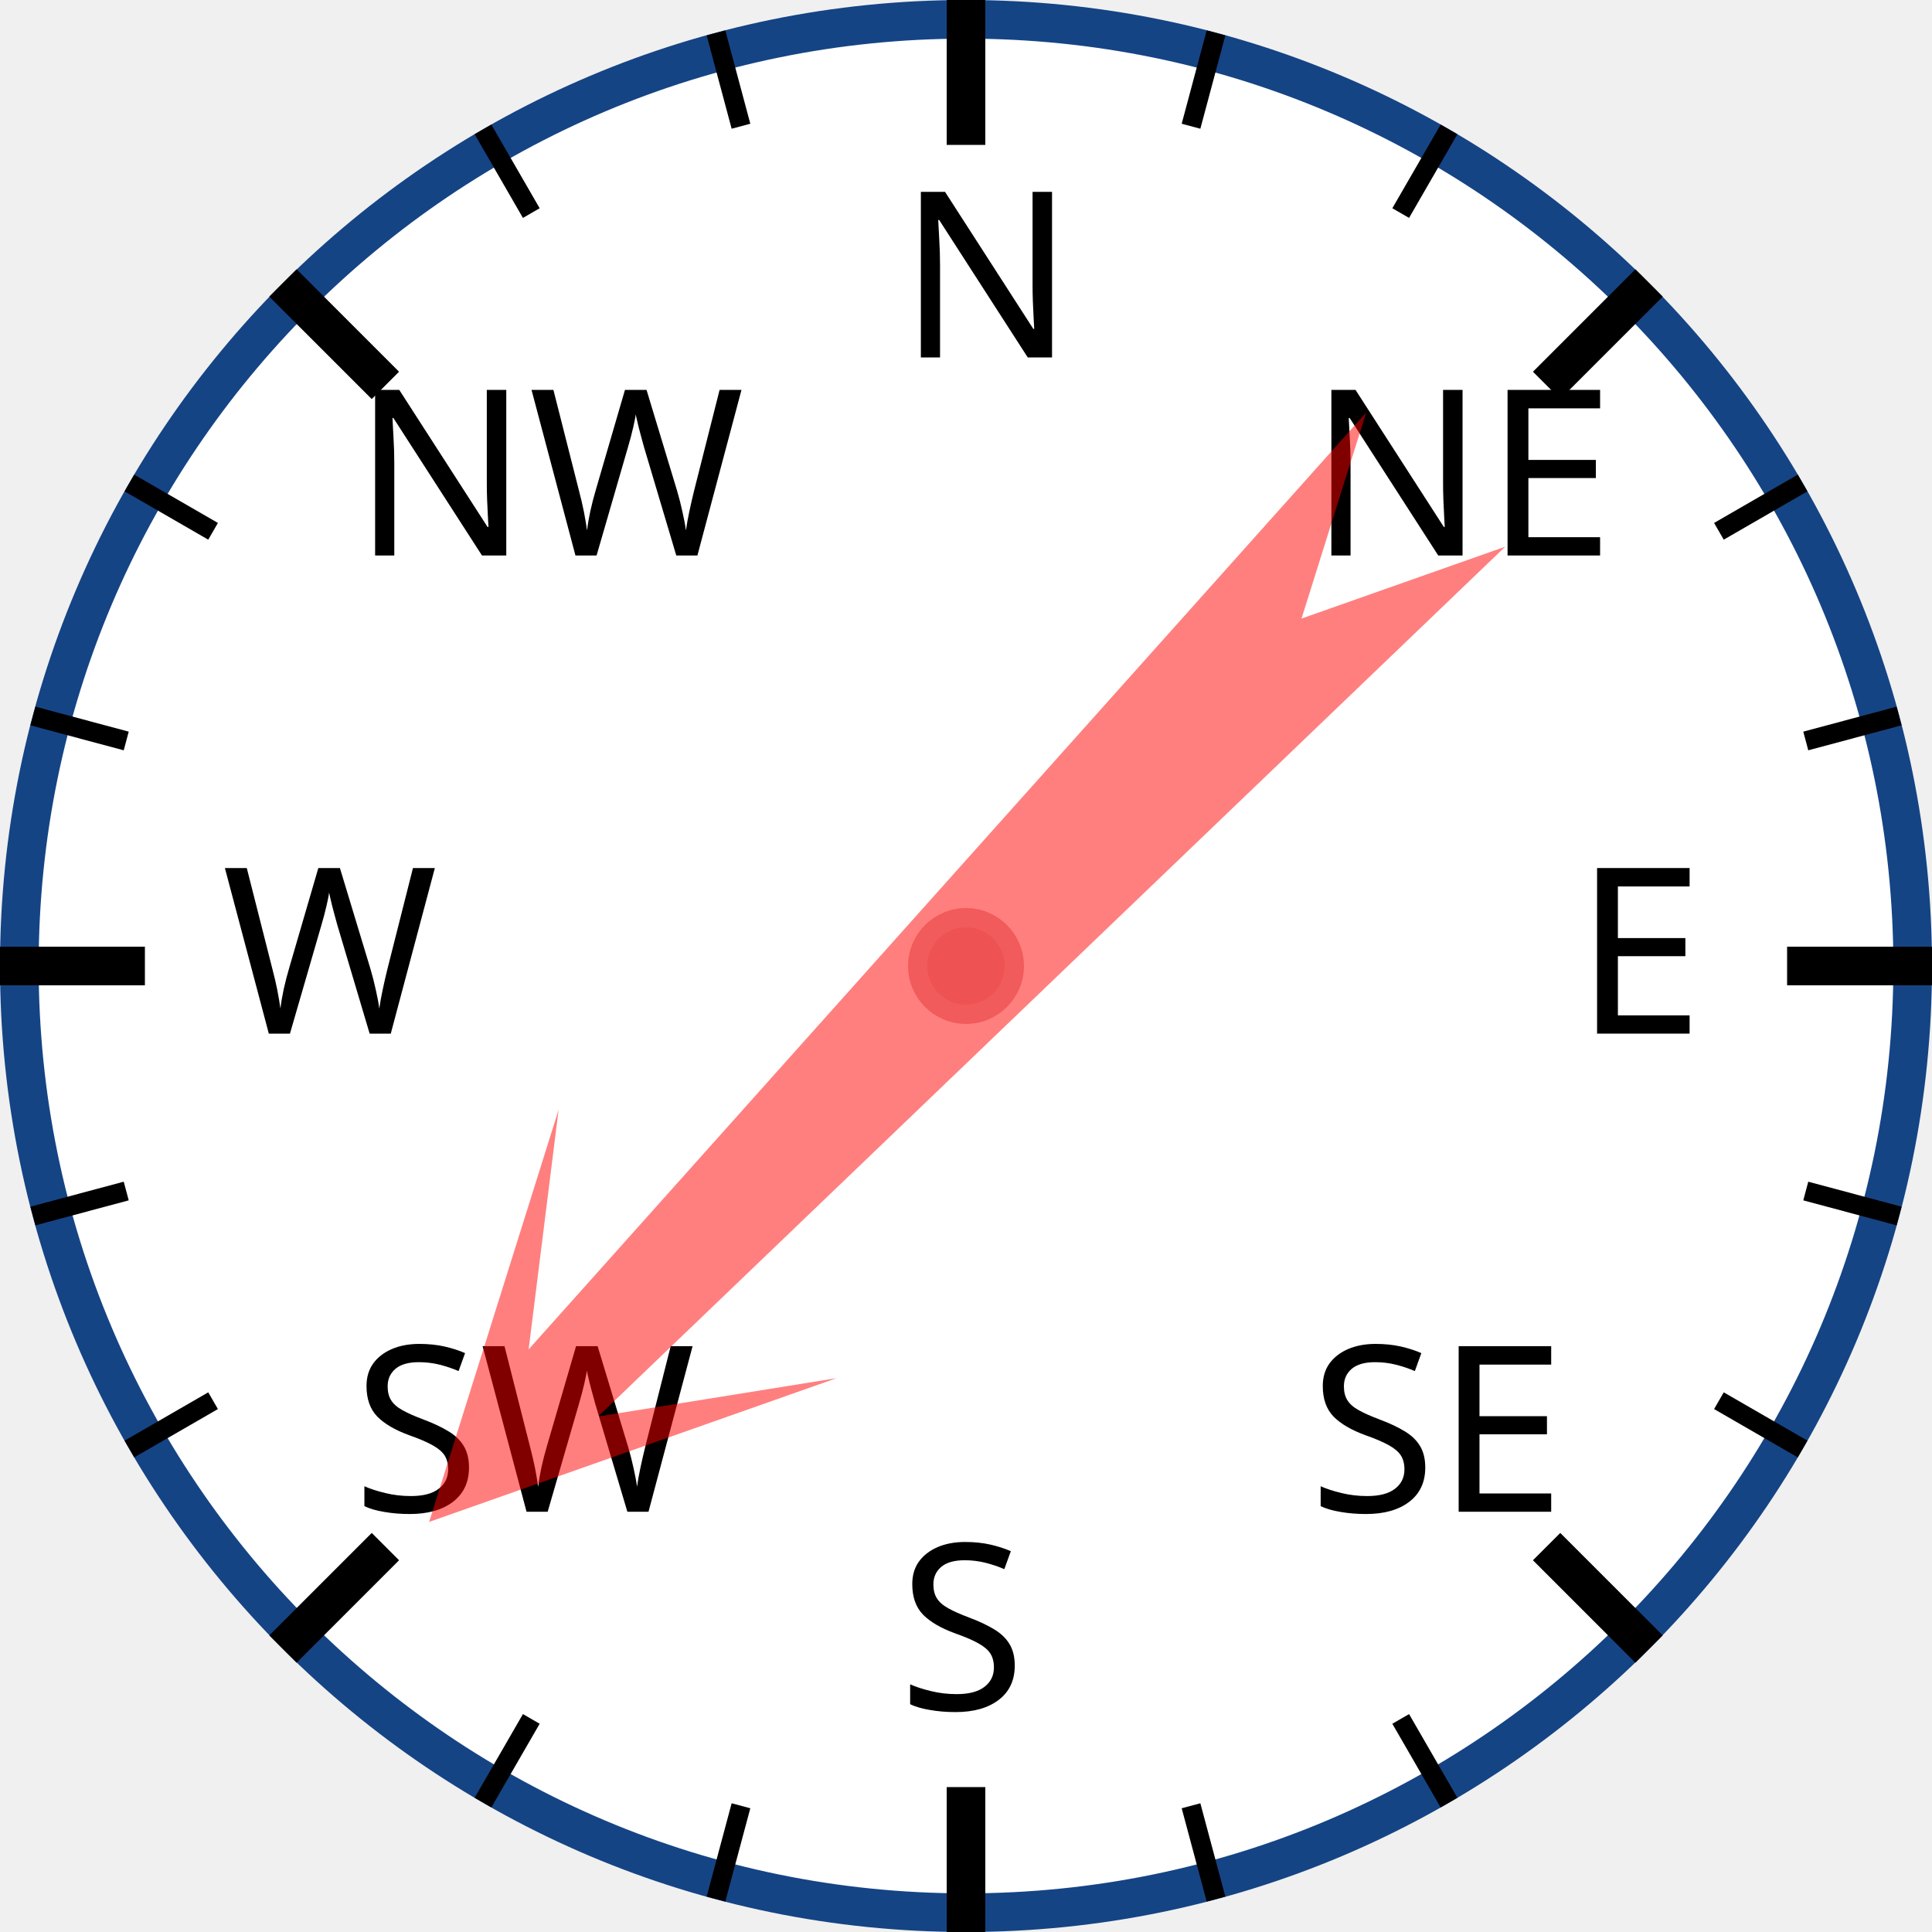
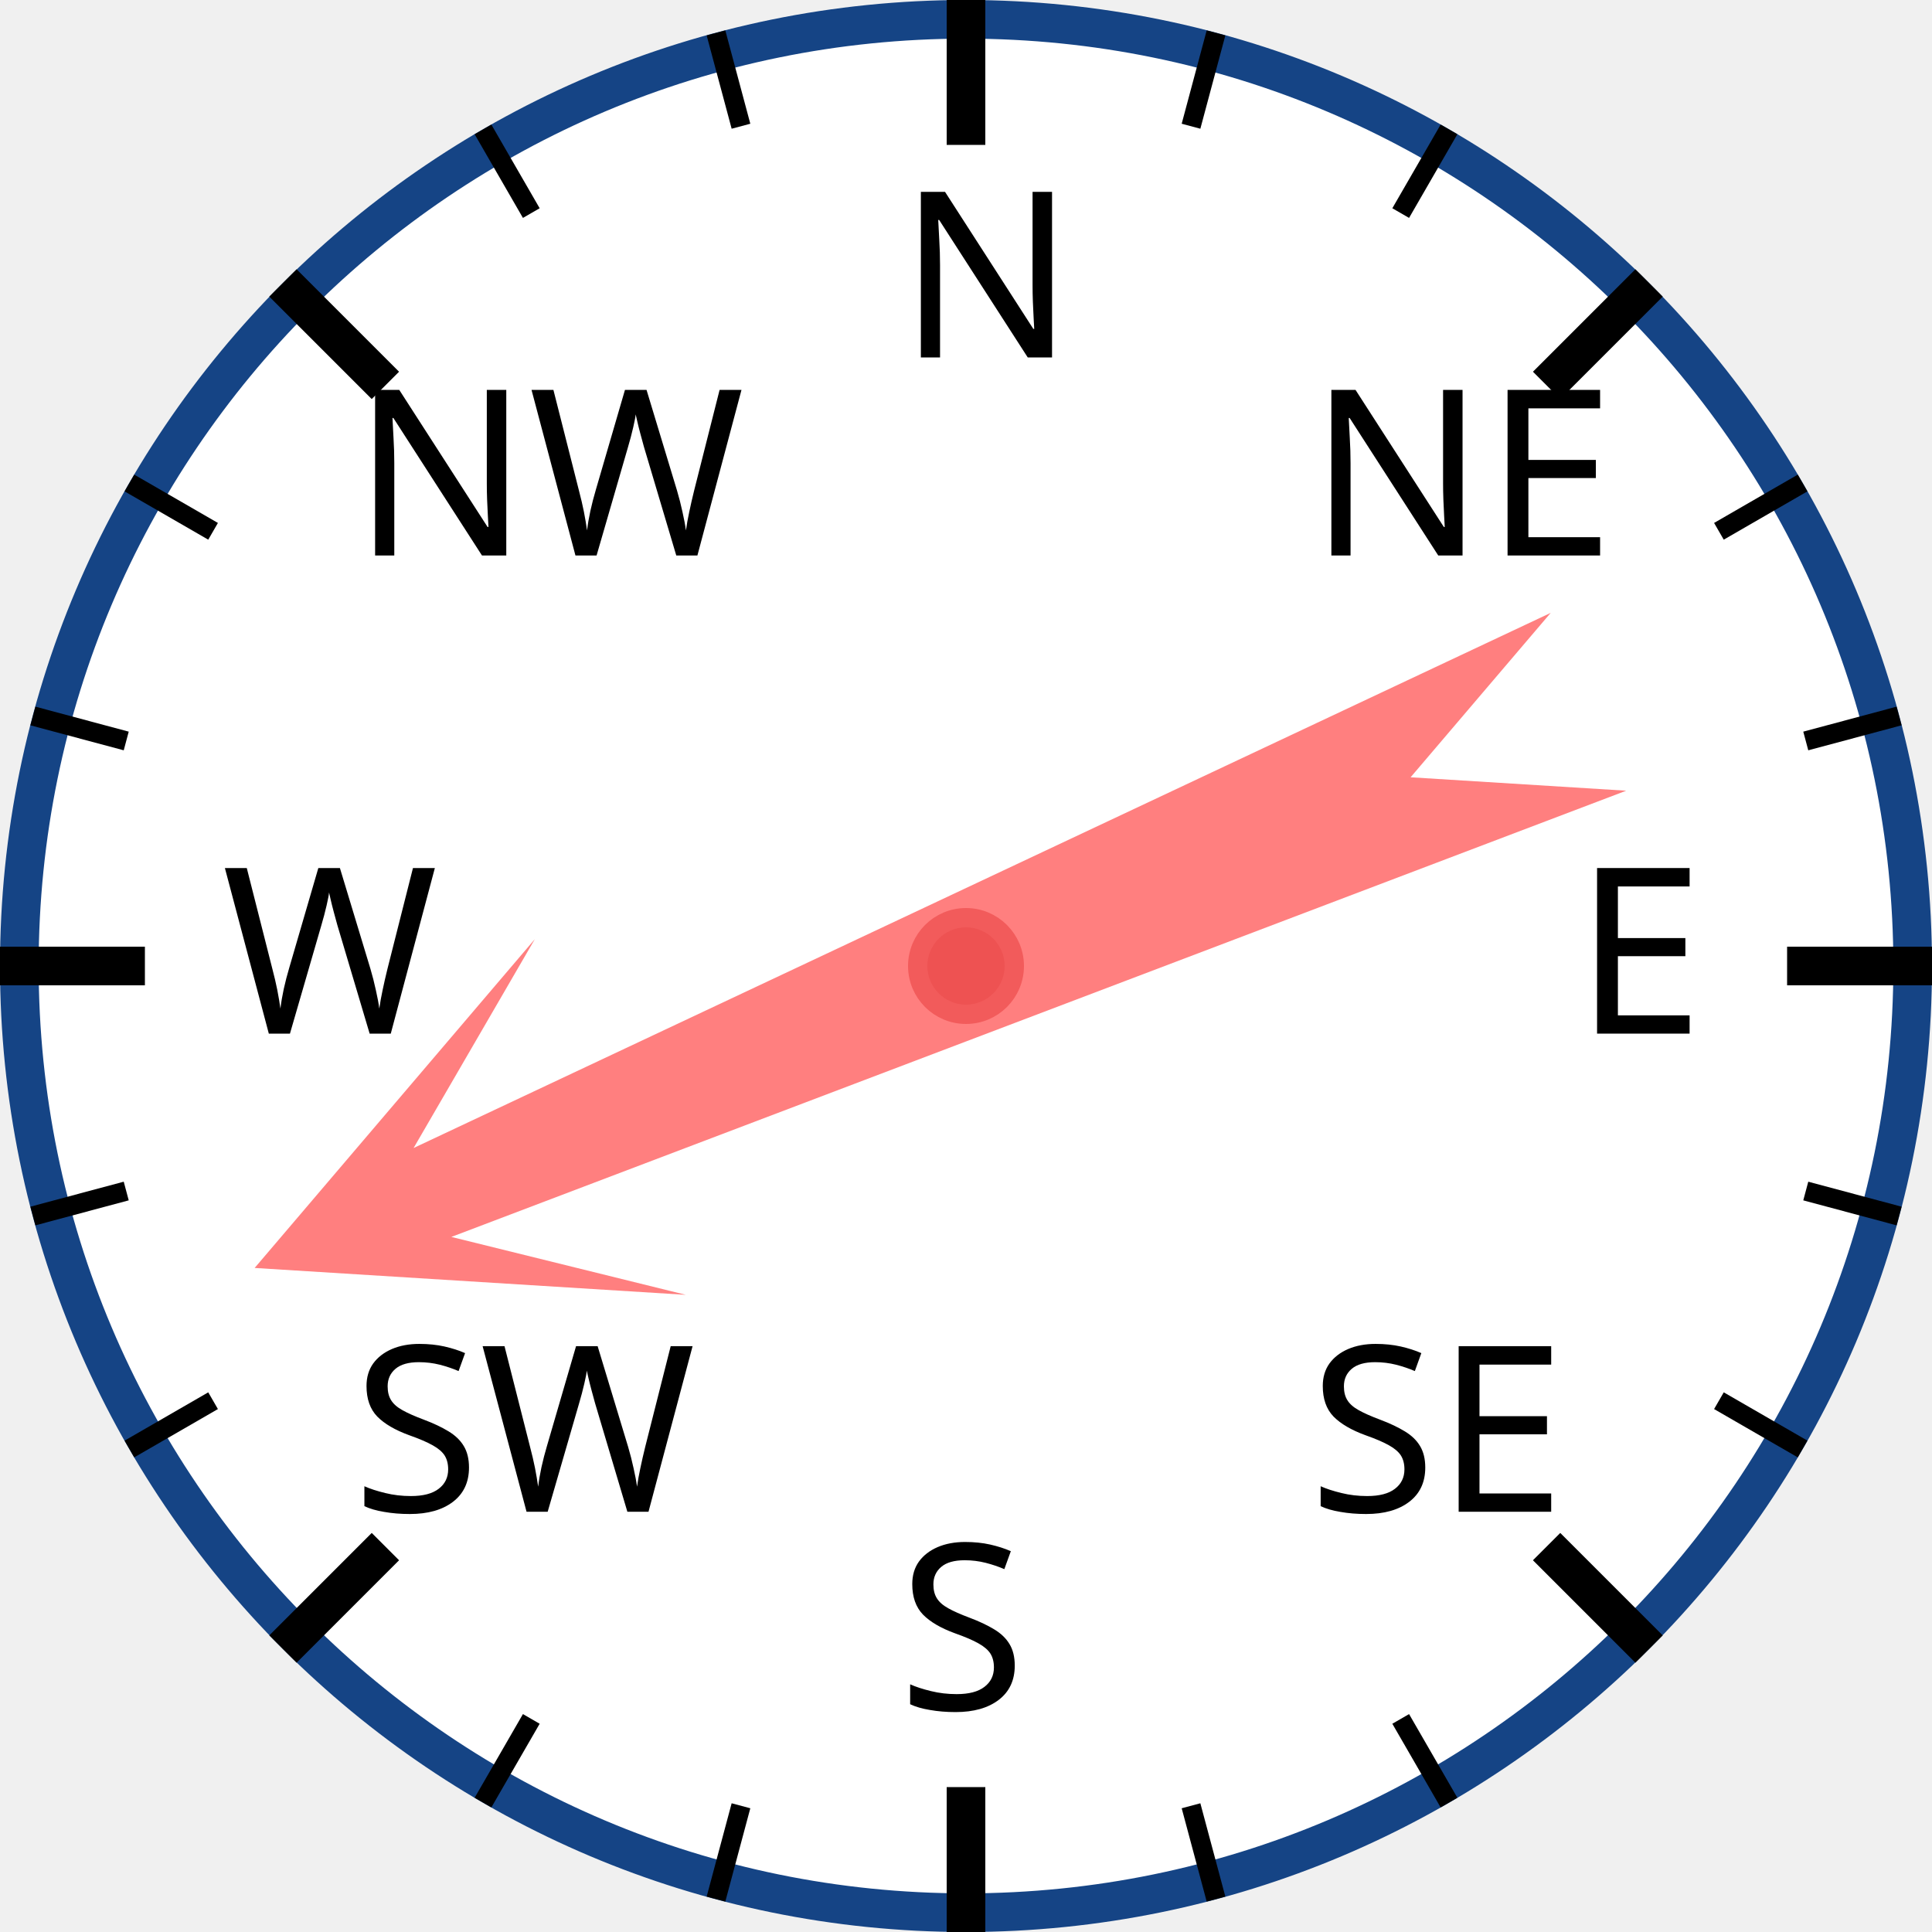
<svg xmlns="http://www.w3.org/2000/svg" width="120px" height="120px" viewBox="0 0 200 200">
  <circle cx="100" cy="100" r="98" style="fill: white; stroke: #154485; stroke-width: 4;" />
  <text x="93.0" y="37.0" style="font-family: sans-serif; font-size: 18pt;">N</text>
  <line x1="100.0" y1="0.0" x2="100.0" y2="15.0" style="stroke: black; stroke-width: 4;" />
  <line x1="74.118" y1="3.407" x2="76.706" y2="13.067" style="stroke: black; stroke-width: 2;" />
  <line x1="50" y1="13.397" x2="55" y2="22.058" style="stroke: black; stroke-width: 2;" />
  <text x="36.503" y="57.503" style="font-family: sans-serif; font-size: 18pt;">NW</text>
  <line x1="29.289" y1="29.289" x2="39.896" y2="39.896" style="stroke: black; stroke-width: 4;" />
  <line x1="13.397" y1="50" x2="22.058" y2="55" style="stroke: black; stroke-width: 2;" />
  <line x1="3.407" y1="74.118" x2="13.067" y2="76.706" style="stroke: black; stroke-width: 2;" />
  <text x="23.0" y="107.0" style="font-family: sans-serif; font-size: 18pt;">W</text>
  <line x1="0.0" y1="100.0" x2="15.0" y2="100.0" style="stroke: black; stroke-width: 4;" />
  <line x1="3.407" y1="125.882" x2="13.067" y2="123.294" style="stroke: black; stroke-width: 2;" />
  <line x1="13.397" y1="150" x2="22.058" y2="145" style="stroke: black; stroke-width: 2;" />
  <text x="36.503" y="156.497" style="font-family: sans-serif; font-size: 18pt;">SW</text>
  <line x1="29.289" y1="170.711" x2="39.896" y2="160.104" style="stroke: black; stroke-width: 4;" />
  <line x1="50" y1="186.603" x2="55" y2="177.942" style="stroke: black; stroke-width: 2;" />
  <line x1="74.118" y1="196.593" x2="76.706" y2="186.933" style="stroke: black; stroke-width: 2;" />
  <text x="93" y="177.0" style="font-family: sans-serif; font-size: 18pt;">S</text>
  <line x1="100" y1="200.0" x2="100" y2="185.0" style="stroke: black; stroke-width: 4;" />
  <line x1="125.882" y1="196.593" x2="123.294" y2="186.933" style="stroke: black; stroke-width: 2;" />
  <line x1="150.0" y1="186.603" x2="145.0" y2="177.942" style="stroke: black; stroke-width: 2;" />
  <text x="135.497" y="156.497" style="font-family: sans-serif; font-size: 18pt;">SE</text>
  <line x1="170.711" y1="170.711" x2="160.104" y2="160.104" style="stroke: black; stroke-width: 4;" />
  <line x1="186.603" y1="150" x2="177.942" y2="145" style="stroke: black; stroke-width: 2;" />
  <line x1="196.593" y1="125.882" x2="186.933" y2="123.294" style="stroke: black; stroke-width: 2;" />
  <text x="163.0" y="107" style="font-family: sans-serif; font-size: 18pt;">E</text>
  <line x1="200.0" y1="100" x2="185.0" y2="100" style="stroke: black; stroke-width: 4;" />
  <line x1="196.593" y1="74.118" x2="186.933" y2="76.706" style="stroke: black; stroke-width: 2;" />
  <line x1="186.603" y1="50" x2="177.942" y2="55" style="stroke: black; stroke-width: 2;" />
  <text x="135.497" y="57.503" style="font-family: sans-serif; font-size: 18pt;">NE</text>
  <line x1="170.711" y1="29.289" x2="160.104" y2="39.896" style="stroke: black; stroke-width: 4;" />
  <line x1="150" y1="13.397" x2="145" y2="22.058" style="stroke: black; stroke-width: 2;" />
  <line x1="125.882" y1="3.407" x2="123.294" y2="13.067" style="stroke: black; stroke-width: 2;" />
-   <polygon points="100 20 120 60 105 40 110 170 100 150 90 170 95 40 80 60" style="fill: red; fill-opacity: 0.5;" transform="rotate(224,100,100)" />
+   <polygon points="100 20 120 60 105 40 110 170 100 150 90 170 95 40 80 60" style="fill: red; fill-opacity: 0.5;" transform="rotate(247,100,100)" />
  <circle cx="100" cy="100" r="5" style="fill: #EE5252; stroke: #F25B5B; stroke-width: 2;" />
</svg>
